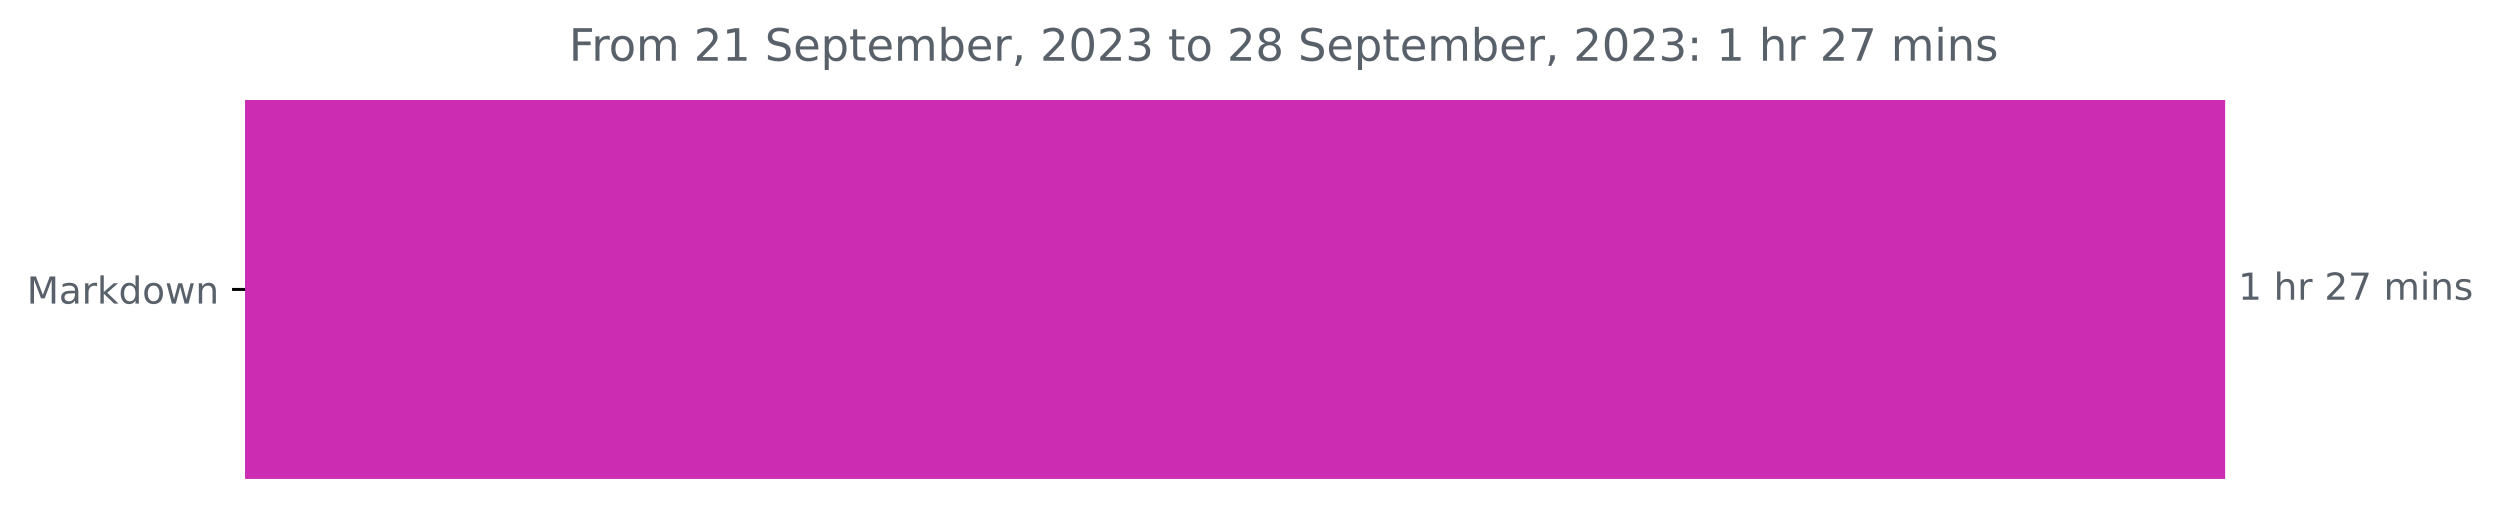
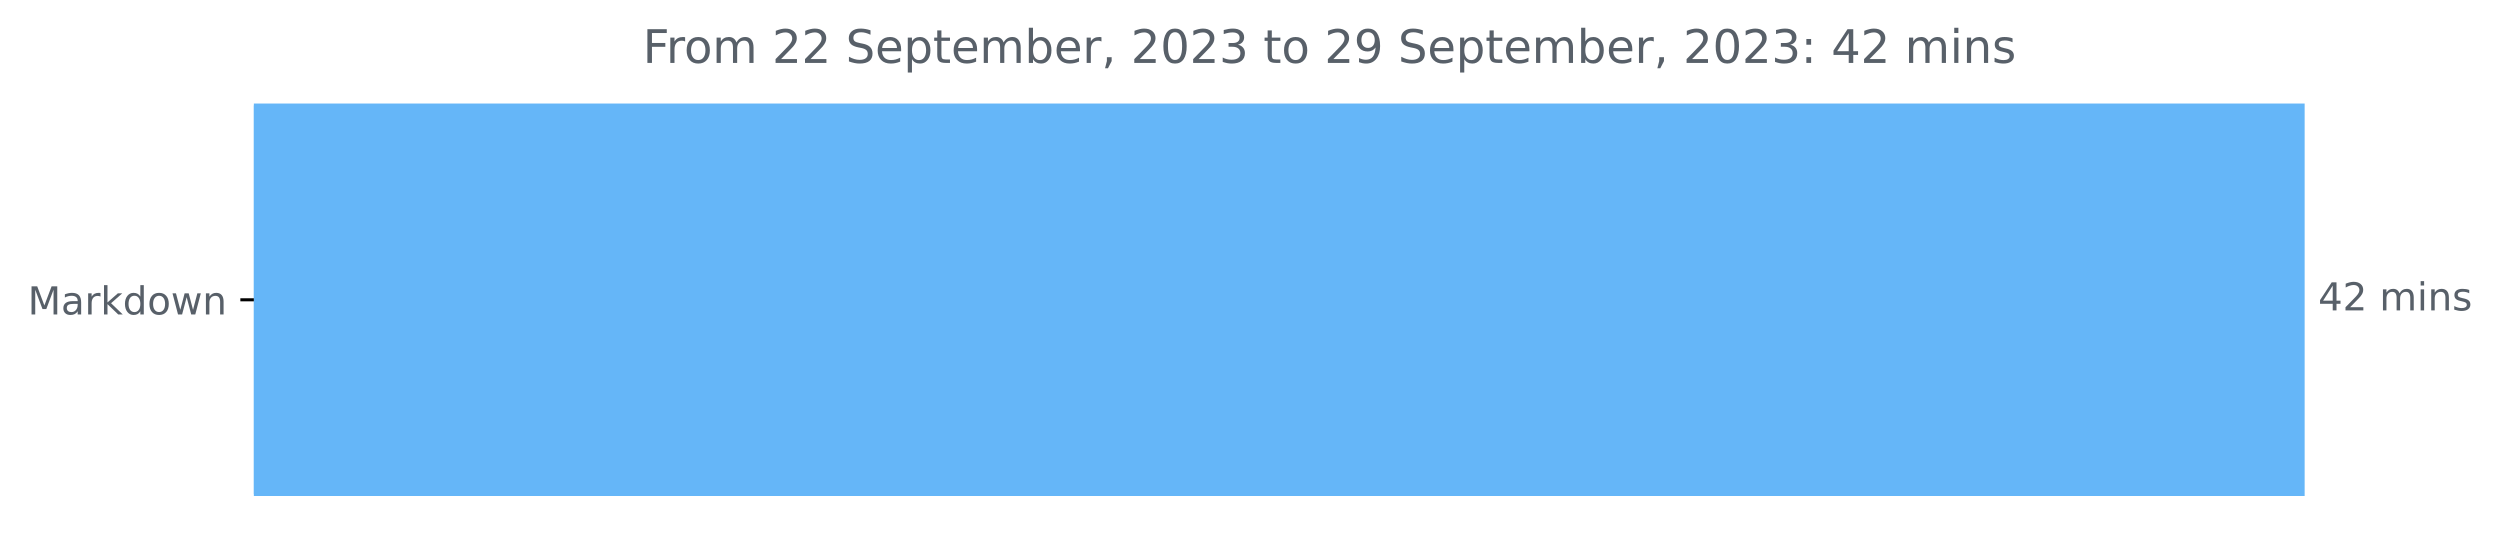
- <svg xmlns="http://www.w3.org/2000/svg" xmlns:xlink="http://www.w3.org/1999/xlink" width="671.605pt" height="140.398pt" viewBox="0 0 671.605 140.398" version="1.1">
+ <svg xmlns="http://www.w3.org/2000/svg" xmlns:xlink="http://www.w3.org/1999/xlink" width="648.438pt" height="140.398pt" viewBox="0 0 648.438 140.398" version="1.1">
  <defs>
    <style type="text/css">*{stroke-linejoin: round; stroke-linecap: butt}</style>
  </defs>
  <g id="figure_1">
    <g id="patch_1">
-       <path d="M 0 140.398  L 671.605 140.398  L 671.605 0  L 0 0  L 0 140.398  z " style="fill: none" />
+       <path d="M 0 140.398  L 648.438 140.398  L 648.438 0  L 0 0  L 0 140.398  z " style="fill: none" />
    </g>
    <g id="axes_1">
      <g id="patch_2">
-         <path d="M 65.841 27.358  L 597.269 27.358  L 597.269 128.158  L 65.841 128.158  z " clip-path="url(#p5722e0fc2c)" style="fill: #cc2cb1; stroke: #cc2cb1; stroke-linejoin: miter" />
+         <path d="M 65.841 27.358  L 597.269 27.358  L 597.269 128.158  L 65.841 128.158  z " clip-path="url(#p311f159000)" style="fill: #65b6f8; stroke: #65b6f8; stroke-linejoin: miter" />
      </g>
      <g id="matplotlib.axis_1" />
      <g id="matplotlib.axis_2">
        <g id="ytick_1">
          <g id="line2d_1">
            <defs>
-               <path id="m103a656c0b" d="M 0 0  L -3.5 0  " style="stroke: #000000; stroke-width: 0.8" />
+               <path id="md5e28a553e" d="M 0 0  L -3.5 0  " style="stroke: #000000; stroke-width: 0.8" />
            </defs>
            <g>
-               <use xlink:href="#m103a656c0b" x="65.841" y="77.758" style="stroke: #000000; stroke-width: 0.8" />
+               <use xlink:href="#md5e28a553e" x="65.841" y="77.758" style="stroke: #000000; stroke-width: 0.8" />
            </g>
          </g>
          <g id="text_1">
            <g style="fill: #586069" transform="translate(7.2 81.55734)scale(0.1 -0.1)">
              <defs>
                <path id="DejaVuSans-4d" d="M 628 4666  L 1569 4666  L 2759 1491  L 3956 4666  L 4897 4666  L 4897 0  L 4281 0  L 4281 4097  L 3078 897  L 2444 897  L 1241 4097  L 1241 0  L 628 0  L 628 4666  z " transform="scale(0.015625)" />
                <path id="DejaVuSans-61" d="M 2194 1759  Q 1497 1759 1228 1600  Q 959 1441 959 1056  Q 959 750 1161 570  Q 1363 391 1709 391  Q 2188 391 2477 730  Q 2766 1069 2766 1631  L 2766 1759  L 2194 1759  z M 3341 1997  L 3341 0  L 2766 0  L 2766 531  Q 2569 213 2275 61  Q 1981 -91 1556 -91  Q 1019 -91 701 211  Q 384 513 384 1019  Q 384 1609 779 1909  Q 1175 2209 1959 2209  L 2766 2209  L 2766 2266  Q 2766 2663 2505 2880  Q 2244 3097 1772 3097  Q 1472 3097 1187 3025  Q 903 2953 641 2809  L 641 3341  Q 956 3463 1253 3523  Q 1550 3584 1831 3584  Q 2591 3584 2966 3190  Q 3341 2797 3341 1997  z " transform="scale(0.015625)" />
                <path id="DejaVuSans-72" d="M 2631 2963  Q 2534 3019 2420 3045  Q 2306 3072 2169 3072  Q 1681 3072 1420 2755  Q 1159 2438 1159 1844  L 1159 0  L 581 0  L 581 3500  L 1159 3500  L 1159 2956  Q 1341 3275 1631 3429  Q 1922 3584 2338 3584  Q 2397 3584 2469 3576  Q 2541 3569 2628 3553  L 2631 2963  z " transform="scale(0.015625)" />
                <path id="DejaVuSans-6b" d="M 581 4863  L 1159 4863  L 1159 1991  L 2875 3500  L 3609 3500  L 1753 1863  L 3688 0  L 2938 0  L 1159 1709  L 1159 0  L 581 0  L 581 4863  z " transform="scale(0.015625)" />
                <path id="DejaVuSans-64" d="M 2906 2969  L 2906 4863  L 3481 4863  L 3481 0  L 2906 0  L 2906 525  Q 2725 213 2448 61  Q 2172 -91 1784 -91  Q 1150 -91 751 415  Q 353 922 353 1747  Q 353 2572 751 3078  Q 1150 3584 1784 3584  Q 2172 3584 2448 3432  Q 2725 3281 2906 2969  z M 947 1747  Q 947 1113 1208 752  Q 1469 391 1925 391  Q 2381 391 2643 752  Q 2906 1113 2906 1747  Q 2906 2381 2643 2742  Q 2381 3103 1925 3103  Q 1469 3103 1208 2742  Q 947 2381 947 1747  z " transform="scale(0.015625)" />
                <path id="DejaVuSans-6f" d="M 1959 3097  Q 1497 3097 1228 2736  Q 959 2375 959 1747  Q 959 1119 1226 758  Q 1494 397 1959 397  Q 2419 397 2687 759  Q 2956 1122 2956 1747  Q 2956 2369 2687 2733  Q 2419 3097 1959 3097  z M 1959 3584  Q 2709 3584 3137 3096  Q 3566 2609 3566 1747  Q 3566 888 3137 398  Q 2709 -91 1959 -91  Q 1206 -91 779 398  Q 353 888 353 1747  Q 353 2609 779 3096  Q 1206 3584 1959 3584  z " transform="scale(0.015625)" />
                <path id="DejaVuSans-77" d="M 269 3500  L 844 3500  L 1563 769  L 2278 3500  L 2956 3500  L 3675 769  L 4391 3500  L 4966 3500  L 4050 0  L 3372 0  L 2619 2869  L 1863 0  L 1184 0  L 269 3500  z " transform="scale(0.015625)" />
                <path id="DejaVuSans-6e" d="M 3513 2113  L 3513 0  L 2938 0  L 2938 2094  Q 2938 2591 2744 2837  Q 2550 3084 2163 3084  Q 1697 3084 1428 2787  Q 1159 2491 1159 1978  L 1159 0  L 581 0  L 581 3500  L 1159 3500  L 1159 2956  Q 1366 3272 1645 3428  Q 1925 3584 2291 3584  Q 2894 3584 3203 3211  Q 3513 2838 3513 2113  z " transform="scale(0.015625)" />
              </defs>
              <use xlink:href="#DejaVuSans-4d" />
              <use xlink:href="#DejaVuSans-61" x="86.279" />
              <use xlink:href="#DejaVuSans-72" x="147.559" />
              <use xlink:href="#DejaVuSans-6b" x="188.672" />
              <use xlink:href="#DejaVuSans-64" x="246.582" />
              <use xlink:href="#DejaVuSans-6f" x="310.059" />
              <use xlink:href="#DejaVuSans-77" x="371.24" />
              <use xlink:href="#DejaVuSans-6e" x="453.027" />
            </g>
          </g>
        </g>
      </g>
      <g id="text_2">
        <g style="fill: #586069" transform="translate(601.2692 80.5175)scale(0.1 -0.1)">
          <defs>
-             <path id="DejaVuSans-31" d="M 794 531  L 1825 531  L 1825 4091  L 703 3866  L 703 4441  L 1819 4666  L 2450 4666  L 2450 531  L 3481 531  L 3481 0  L 794 0  L 794 531  z " transform="scale(0.015625)" />
+             <path id="DejaVuSans-34" d="M 2419 4116  L 825 1625  L 2419 1625  L 2419 4116  z M 2253 4666  L 3047 4666  L 3047 1625  L 3713 1625  L 3713 1100  L 3047 1100  L 3047 0  L 2419 0  L 2419 1100  L 313 1100  L 313 1709  L 2253 4666  z " transform="scale(0.015625)" />
+             <path id="DejaVuSans-32" d="M 1228 531  L 3431 531  L 3431 0  L 469 0  L 469 531  Q 828 903 1448 1529  Q 2069 2156 2228 2338  Q 2531 2678 2651 2914  Q 2772 3150 2772 3378  Q 2772 3750 2511 3984  Q 2250 4219 1831 4219  Q 1534 4219 1204 4116  Q 875 4013 500 3803  L 500 4441  Q 881 4594 1212 4672  Q 1544 4750 1819 4750  Q 2544 4750 2975 4387  Q 3406 4025 3406 3419  Q 3406 3131 3298 2873  Q 3191 2616 2906 2266  Q 2828 2175 2409 1742  Q 1991 1309 1228 531  z " transform="scale(0.015625)" />
            <path id="DejaVuSans-20" transform="scale(0.015625)" />
-             <path id="DejaVuSans-68" d="M 3513 2113  L 3513 0  L 2938 0  L 2938 2094  Q 2938 2591 2744 2837  Q 2550 3084 2163 3084  Q 1697 3084 1428 2787  Q 1159 2491 1159 1978  L 1159 0  L 581 0  L 581 4863  L 1159 4863  L 1159 2956  Q 1366 3272 1645 3428  Q 1925 3584 2291 3584  Q 2894 3584 3203 3211  Q 3513 2838 3513 2113  z " transform="scale(0.015625)" />
-             <path id="DejaVuSans-32" d="M 1228 531  L 3431 531  L 3431 0  L 469 0  L 469 531  Q 828 903 1448 1529  Q 2069 2156 2228 2338  Q 2531 2678 2651 2914  Q 2772 3150 2772 3378  Q 2772 3750 2511 3984  Q 2250 4219 1831 4219  Q 1534 4219 1204 4116  Q 875 4013 500 3803  L 500 4441  Q 881 4594 1212 4672  Q 1544 4750 1819 4750  Q 2544 4750 2975 4387  Q 3406 4025 3406 3419  Q 3406 3131 3298 2873  Q 3191 2616 2906 2266  Q 2828 2175 2409 1742  Q 1991 1309 1228 531  z " transform="scale(0.015625)" />
-             <path id="DejaVuSans-37" d="M 525 4666  L 3525 4666  L 3525 4397  L 1831 0  L 1172 0  L 2766 4134  L 525 4134  L 525 4666  z " transform="scale(0.015625)" />
            <path id="DejaVuSans-6d" d="M 3328 2828  Q 3544 3216 3844 3400  Q 4144 3584 4550 3584  Q 5097 3584 5394 3201  Q 5691 2819 5691 2113  L 5691 0  L 5113 0  L 5113 2094  Q 5113 2597 4934 2840  Q 4756 3084 4391 3084  Q 3944 3084 3684 2787  Q 3425 2491 3425 1978  L 3425 0  L 2847 0  L 2847 2094  Q 2847 2600 2669 2842  Q 2491 3084 2119 3084  Q 1678 3084 1418 2786  Q 1159 2488 1159 1978  L 1159 0  L 581 0  L 581 3500  L 1159 3500  L 1159 2956  Q 1356 3278 1631 3431  Q 1906 3584 2284 3584  Q 2666 3584 2933 3390  Q 3200 3197 3328 2828  z " transform="scale(0.015625)" />
            <path id="DejaVuSans-69" d="M 603 3500  L 1178 3500  L 1178 0  L 603 0  L 603 3500  z M 603 4863  L 1178 4863  L 1178 4134  L 603 4134  L 603 4863  z " transform="scale(0.015625)" />
            <path id="DejaVuSans-73" d="M 2834 3397  L 2834 2853  Q 2591 2978 2328 3040  Q 2066 3103 1784 3103  Q 1356 3103 1142 2972  Q 928 2841 928 2578  Q 928 2378 1081 2264  Q 1234 2150 1697 2047  L 1894 2003  Q 2506 1872 2764 1633  Q 3022 1394 3022 966  Q 3022 478 2636 193  Q 2250 -91 1575 -91  Q 1294 -91 989 -36  Q 684 19 347 128  L 347 722  Q 666 556 975 473  Q 1284 391 1588 391  Q 1994 391 2212 530  Q 2431 669 2431 922  Q 2431 1156 2273 1281  Q 2116 1406 1581 1522  L 1381 1569  Q 847 1681 609 1914  Q 372 2147 372 2553  Q 372 3047 722 3315  Q 1072 3584 1716 3584  Q 2034 3584 2315 3537  Q 2597 3491 2834 3397  z " transform="scale(0.015625)" />
          </defs>
-           <use xlink:href="#DejaVuSans-31" />
-           <use xlink:href="#DejaVuSans-20" x="63.623" />
-           <use xlink:href="#DejaVuSans-68" x="95.41" />
-           <use xlink:href="#DejaVuSans-72" x="158.789" />
-           <use xlink:href="#DejaVuSans-20" x="199.902" />
-           <use xlink:href="#DejaVuSans-32" x="231.689" />
-           <use xlink:href="#DejaVuSans-37" x="295.312" />
-           <use xlink:href="#DejaVuSans-20" x="358.936" />
-           <use xlink:href="#DejaVuSans-6d" x="390.723" />
-           <use xlink:href="#DejaVuSans-69" x="488.135" />
-           <use xlink:href="#DejaVuSans-6e" x="515.918" />
-           <use xlink:href="#DejaVuSans-73" x="579.297" />
+           <use xlink:href="#DejaVuSans-34" />
+           <use xlink:href="#DejaVuSans-32" x="63.623" />
+           <use xlink:href="#DejaVuSans-20" x="127.246" />
+           <use xlink:href="#DejaVuSans-6d" x="159.033" />
+           <use xlink:href="#DejaVuSans-69" x="256.445" />
+           <use xlink:href="#DejaVuSans-6e" x="284.229" />
+           <use xlink:href="#DejaVuSans-73" x="347.607" />
        </g>
      </g>
      <g id="text_3">
-         <g style="fill: #586069" transform="translate(152.8406 16.31812)scale(0.12 -0.12)">
+         <g style="fill: #586069" transform="translate(166.7409 16.31812)scale(0.12 -0.12)">
          <defs>
            <path id="DejaVuSans-46" d="M 628 4666  L 3309 4666  L 3309 4134  L 1259 4134  L 1259 2759  L 3109 2759  L 3109 2228  L 1259 2228  L 1259 0  L 628 0  L 628 4666  z " transform="scale(0.015625)" />
            <path id="DejaVuSans-53" d="M 3425 4513  L 3425 3897  Q 3066 4069 2747 4153  Q 2428 4238 2131 4238  Q 1616 4238 1336 4038  Q 1056 3838 1056 3469  Q 1056 3159 1242 3001  Q 1428 2844 1947 2747  L 2328 2669  Q 3034 2534 3370 2195  Q 3706 1856 3706 1288  Q 3706 609 3251 259  Q 2797 -91 1919 -91  Q 1588 -91 1214 -16  Q 841 59 441 206  L 441 856  Q 825 641 1194 531  Q 1563 422 1919 422  Q 2459 422 2753 634  Q 3047 847 3047 1241  Q 3047 1584 2836 1778  Q 2625 1972 2144 2069  L 1759 2144  Q 1053 2284 737 2584  Q 422 2884 422 3419  Q 422 4038 858 4394  Q 1294 4750 2059 4750  Q 2388 4750 2728 4690  Q 3069 4631 3425 4513  z " transform="scale(0.015625)" />
            <path id="DejaVuSans-65" d="M 3597 1894  L 3597 1613  L 953 1613  Q 991 1019 1311 708  Q 1631 397 2203 397  Q 2534 397 2845 478  Q 3156 559 3463 722  L 3463 178  Q 3153 47 2828 -22  Q 2503 -91 2169 -91  Q 1331 -91 842 396  Q 353 884 353 1716  Q 353 2575 817 3079  Q 1281 3584 2069 3584  Q 2775 3584 3186 3129  Q 3597 2675 3597 1894  z M 3022 2063  Q 3016 2534 2758 2815  Q 2500 3097 2075 3097  Q 1594 3097 1305 2825  Q 1016 2553 972 2059  L 3022 2063  z " transform="scale(0.015625)" />
            <path id="DejaVuSans-70" d="M 1159 525  L 1159 -1331  L 581 -1331  L 581 3500  L 1159 3500  L 1159 2969  Q 1341 3281 1617 3432  Q 1894 3584 2278 3584  Q 2916 3584 3314 3078  Q 3713 2572 3713 1747  Q 3713 922 3314 415  Q 2916 -91 2278 -91  Q 1894 -91 1617 61  Q 1341 213 1159 525  z M 3116 1747  Q 3116 2381 2855 2742  Q 2594 3103 2138 3103  Q 1681 3103 1420 2742  Q 1159 2381 1159 1747  Q 1159 1113 1420 752  Q 1681 391 2138 391  Q 2594 391 2855 752  Q 3116 1113 3116 1747  z " transform="scale(0.015625)" />
            <path id="DejaVuSans-74" d="M 1172 4494  L 1172 3500  L 2356 3500  L 2356 3053  L 1172 3053  L 1172 1153  Q 1172 725 1289 603  Q 1406 481 1766 481  L 2356 481  L 2356 0  L 1766 0  Q 1100 0 847 248  Q 594 497 594 1153  L 594 3053  L 172 3053  L 172 3500  L 594 3500  L 594 4494  L 1172 4494  z " transform="scale(0.015625)" />
            <path id="DejaVuSans-62" d="M 3116 1747  Q 3116 2381 2855 2742  Q 2594 3103 2138 3103  Q 1681 3103 1420 2742  Q 1159 2381 1159 1747  Q 1159 1113 1420 752  Q 1681 391 2138 391  Q 2594 391 2855 752  Q 3116 1113 3116 1747  z M 1159 2969  Q 1341 3281 1617 3432  Q 1894 3584 2278 3584  Q 2916 3584 3314 3078  Q 3713 2572 3713 1747  Q 3713 922 3314 415  Q 2916 -91 2278 -91  Q 1894 -91 1617 61  Q 1341 213 1159 525  L 1159 0  L 581 0  L 581 4863  L 1159 4863  L 1159 2969  z " transform="scale(0.015625)" />
            <path id="DejaVuSans-2c" d="M 750 794  L 1409 794  L 1409 256  L 897 -744  L 494 -744  L 750 256  L 750 794  z " transform="scale(0.015625)" />
            <path id="DejaVuSans-30" d="M 2034 4250  Q 1547 4250 1301 3770  Q 1056 3291 1056 2328  Q 1056 1369 1301 889  Q 1547 409 2034 409  Q 2525 409 2770 889  Q 3016 1369 3016 2328  Q 3016 3291 2770 3770  Q 2525 4250 2034 4250  z M 2034 4750  Q 2819 4750 3233 4129  Q 3647 3509 3647 2328  Q 3647 1150 3233 529  Q 2819 -91 2034 -91  Q 1250 -91 836 529  Q 422 1150 422 2328  Q 422 3509 836 4129  Q 1250 4750 2034 4750  z " transform="scale(0.015625)" />
            <path id="DejaVuSans-33" d="M 2597 2516  Q 3050 2419 3304 2112  Q 3559 1806 3559 1356  Q 3559 666 3084 287  Q 2609 -91 1734 -91  Q 1441 -91 1130 -33  Q 819 25 488 141  L 488 750  Q 750 597 1062 519  Q 1375 441 1716 441  Q 2309 441 2620 675  Q 2931 909 2931 1356  Q 2931 1769 2642 2001  Q 2353 2234 1838 2234  L 1294 2234  L 1294 2753  L 1863 2753  Q 2328 2753 2575 2939  Q 2822 3125 2822 3475  Q 2822 3834 2567 4026  Q 2313 4219 1838 4219  Q 1578 4219 1281 4162  Q 984 4106 628 3988  L 628 4550  Q 988 4650 1302 4700  Q 1616 4750 1894 4750  Q 2613 4750 3031 4423  Q 3450 4097 3450 3541  Q 3450 3153 3228 2886  Q 3006 2619 2597 2516  z " transform="scale(0.015625)" />
-             <path id="DejaVuSans-38" d="M 2034 2216  Q 1584 2216 1326 1975  Q 1069 1734 1069 1313  Q 1069 891 1326 650  Q 1584 409 2034 409  Q 2484 409 2743 651  Q 3003 894 3003 1313  Q 3003 1734 2745 1975  Q 2488 2216 2034 2216  z M 1403 2484  Q 997 2584 770 2862  Q 544 3141 544 3541  Q 544 4100 942 4425  Q 1341 4750 2034 4750  Q 2731 4750 3128 4425  Q 3525 4100 3525 3541  Q 3525 3141 3298 2862  Q 3072 2584 2669 2484  Q 3125 2378 3379 2068  Q 3634 1759 3634 1313  Q 3634 634 3220 271  Q 2806 -91 2034 -91  Q 1263 -91 848 271  Q 434 634 434 1313  Q 434 1759 690 2068  Q 947 2378 1403 2484  z M 1172 3481  Q 1172 3119 1398 2916  Q 1625 2713 2034 2713  Q 2441 2713 2670 2916  Q 2900 3119 2900 3481  Q 2900 3844 2670 4047  Q 2441 4250 2034 4250  Q 1625 4250 1398 4047  Q 1172 3844 1172 3481  z " transform="scale(0.015625)" />
+             <path id="DejaVuSans-39" d="M 703 97  L 703 672  Q 941 559 1184 500  Q 1428 441 1663 441  Q 2288 441 2617 861  Q 2947 1281 2994 2138  Q 2813 1869 2534 1725  Q 2256 1581 1919 1581  Q 1219 1581 811 2004  Q 403 2428 403 3163  Q 403 3881 828 4315  Q 1253 4750 1959 4750  Q 2769 4750 3195 4129  Q 3622 3509 3622 2328  Q 3622 1225 3098 567  Q 2575 -91 1691 -91  Q 1453 -91 1209 -44  Q 966 3 703 97  z M 1959 2075  Q 2384 2075 2632 2365  Q 2881 2656 2881 3163  Q 2881 3666 2632 3958  Q 2384 4250 1959 4250  Q 1534 4250 1286 3958  Q 1038 3666 1038 3163  Q 1038 2656 1286 2365  Q 1534 2075 1959 2075  z " transform="scale(0.015625)" />
            <path id="DejaVuSans-3a" d="M 750 794  L 1409 794  L 1409 0  L 750 0  L 750 794  z M 750 3309  L 1409 3309  L 1409 2516  L 750 2516  L 750 3309  z " transform="scale(0.015625)" />
          </defs>
          <use xlink:href="#DejaVuSans-46" />
          <use xlink:href="#DejaVuSans-72" x="50.27" />
          <use xlink:href="#DejaVuSans-6f" x="89.133" />
          <use xlink:href="#DejaVuSans-6d" x="150.314" />
          <use xlink:href="#DejaVuSans-20" x="247.727" />
          <use xlink:href="#DejaVuSans-32" x="279.514" />
-           <use xlink:href="#DejaVuSans-31" x="343.137" />
+           <use xlink:href="#DejaVuSans-32" x="343.137" />
          <use xlink:href="#DejaVuSans-20" x="406.76" />
          <use xlink:href="#DejaVuSans-53" x="438.547" />
          <use xlink:href="#DejaVuSans-65" x="502.023" />
          <use xlink:href="#DejaVuSans-70" x="563.547" />
          <use xlink:href="#DejaVuSans-74" x="627.023" />
          <use xlink:href="#DejaVuSans-65" x="666.232" />
          <use xlink:href="#DejaVuSans-6d" x="727.756" />
          <use xlink:href="#DejaVuSans-62" x="825.168" />
          <use xlink:href="#DejaVuSans-65" x="888.645" />
          <use xlink:href="#DejaVuSans-72" x="950.168" />
          <use xlink:href="#DejaVuSans-2c" x="991.281" />
          <use xlink:href="#DejaVuSans-20" x="1023.068" />
          <use xlink:href="#DejaVuSans-32" x="1054.855" />
          <use xlink:href="#DejaVuSans-30" x="1118.479" />
          <use xlink:href="#DejaVuSans-32" x="1182.102" />
          <use xlink:href="#DejaVuSans-33" x="1245.725" />
          <use xlink:href="#DejaVuSans-20" x="1309.348" />
          <use xlink:href="#DejaVuSans-74" x="1341.135" />
          <use xlink:href="#DejaVuSans-6f" x="1380.344" />
          <use xlink:href="#DejaVuSans-20" x="1441.525" />
          <use xlink:href="#DejaVuSans-32" x="1473.312" />
-           <use xlink:href="#DejaVuSans-38" x="1536.936" />
+           <use xlink:href="#DejaVuSans-39" x="1536.936" />
          <use xlink:href="#DejaVuSans-20" x="1600.559" />
          <use xlink:href="#DejaVuSans-53" x="1632.346" />
          <use xlink:href="#DejaVuSans-65" x="1695.822" />
          <use xlink:href="#DejaVuSans-70" x="1757.346" />
          <use xlink:href="#DejaVuSans-74" x="1820.822" />
          <use xlink:href="#DejaVuSans-65" x="1860.031" />
          <use xlink:href="#DejaVuSans-6d" x="1921.555" />
          <use xlink:href="#DejaVuSans-62" x="2018.967" />
          <use xlink:href="#DejaVuSans-65" x="2082.443" />
          <use xlink:href="#DejaVuSans-72" x="2143.967" />
          <use xlink:href="#DejaVuSans-2c" x="2185.08" />
          <use xlink:href="#DejaVuSans-20" x="2216.867" />
          <use xlink:href="#DejaVuSans-32" x="2248.654" />
          <use xlink:href="#DejaVuSans-30" x="2312.277" />
          <use xlink:href="#DejaVuSans-32" x="2375.9" />
          <use xlink:href="#DejaVuSans-33" x="2439.523" />
          <use xlink:href="#DejaVuSans-3a" x="2503.146" />
          <use xlink:href="#DejaVuSans-20" x="2536.838" />
-           <use xlink:href="#DejaVuSans-31" x="2568.625" />
-           <use xlink:href="#DejaVuSans-20" x="2632.248" />
-           <use xlink:href="#DejaVuSans-68" x="2664.035" />
-           <use xlink:href="#DejaVuSans-72" x="2727.414" />
-           <use xlink:href="#DejaVuSans-20" x="2768.527" />
-           <use xlink:href="#DejaVuSans-32" x="2800.314" />
-           <use xlink:href="#DejaVuSans-37" x="2863.938" />
-           <use xlink:href="#DejaVuSans-20" x="2927.561" />
-           <use xlink:href="#DejaVuSans-6d" x="2959.348" />
-           <use xlink:href="#DejaVuSans-69" x="3056.76" />
-           <use xlink:href="#DejaVuSans-6e" x="3084.543" />
-           <use xlink:href="#DejaVuSans-73" x="3147.922" />
+           <use xlink:href="#DejaVuSans-34" x="2568.625" />
+           <use xlink:href="#DejaVuSans-32" x="2632.248" />
+           <use xlink:href="#DejaVuSans-20" x="2695.871" />
+           <use xlink:href="#DejaVuSans-6d" x="2727.658" />
+           <use xlink:href="#DejaVuSans-69" x="2825.07" />
+           <use xlink:href="#DejaVuSans-6e" x="2852.854" />
+           <use xlink:href="#DejaVuSans-73" x="2916.232" />
        </g>
      </g>
    </g>
  </g>
  <defs>
-     <clipPath id="p5722e0fc2c">
+     <clipPath id="p311f159000">
      <rect x="65.841" y="22.318" width="558" height="110.88" />
    </clipPath>
  </defs>
</svg>
